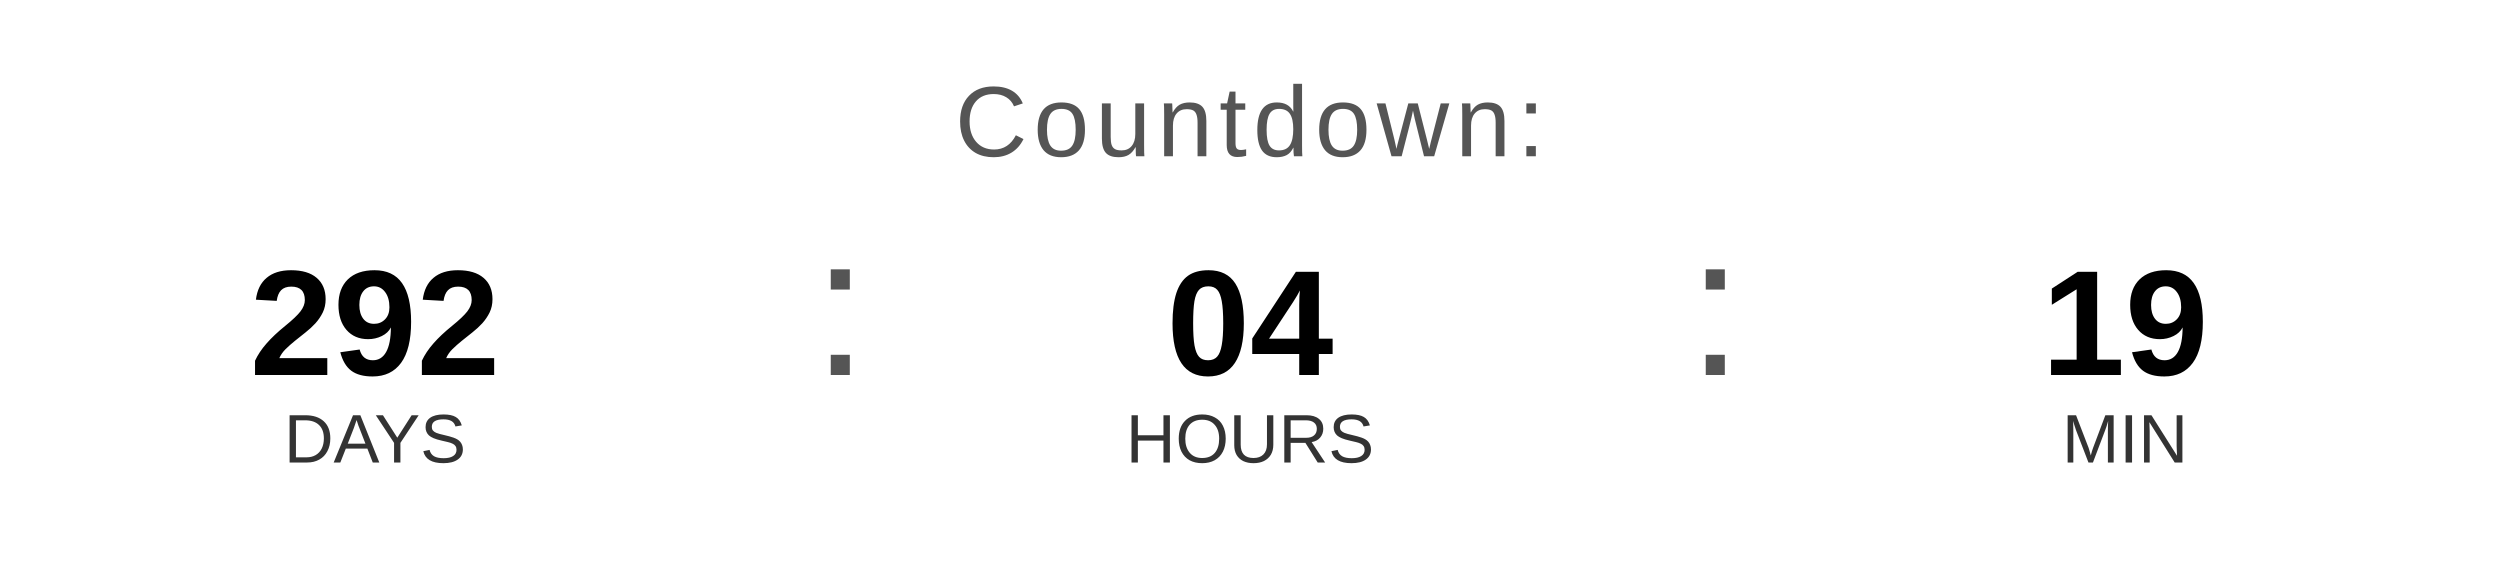
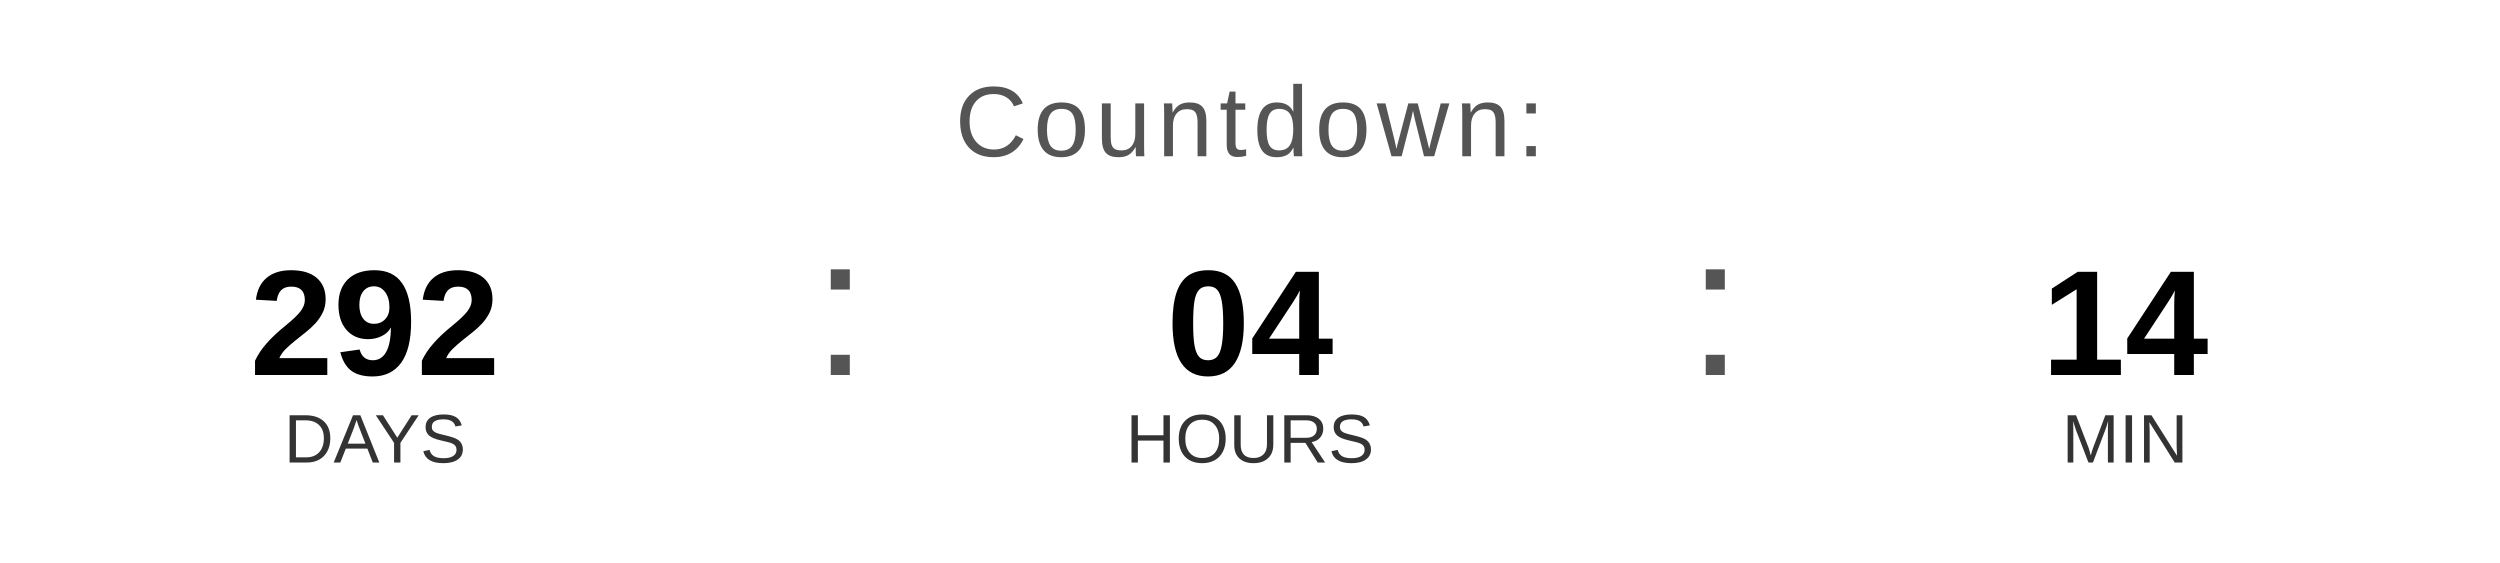
<svg xmlns="http://www.w3.org/2000/svg" width="400" height="90" viewBox="0 0 400 90">
  <text x="200" y="25" font-family="Arial, Helvetica, sans-serif" font-size="16" fill="#555555" text-anchor="middle" letter-spacing="1">
    Countdown:
  </text>
  <text x="60" y="60" font-family="Arial, Helvetica, sans-serif" font-size="24" font-weight="bold" fill="#000000" text-anchor="middle">292</text>
  <text x="60" y="74" font-family="Arial, Helvetica, sans-serif" font-size="11" fill="#333333" text-anchor="middle">DAYS</text>
  <text x="130" y="60" font-family="Arial, sans-serif" font-size="32" fill="#555555">:</text>
  <text x="200" y="60" font-family="Arial, Helvetica, sans-serif" font-size="24" font-weight="bold" fill="#000000" text-anchor="middle">04</text>
  <text x="200" y="74" font-family="Arial, Helvetica, sans-serif" font-size="11" fill="#333333" text-anchor="middle">HOURS</text>
  <text x="270" y="60" font-family="Arial, sans-serif" font-size="32" fill="#555555">:</text>
-   <text x="340" y="60" font-family="Arial, Helvetica, sans-serif" font-size="24" font-weight="bold" fill="#000000" text-anchor="middle">19</text>
+   <text x="340" y="60" font-family="Arial, Helvetica, sans-serif" font-size="24" font-weight="bold" fill="#000000" text-anchor="middle">14</text>
  <text x="340" y="74" font-family="Arial, Helvetica, sans-serif" font-size="11" fill="#333333" text-anchor="middle">MIN</text>
</svg>
